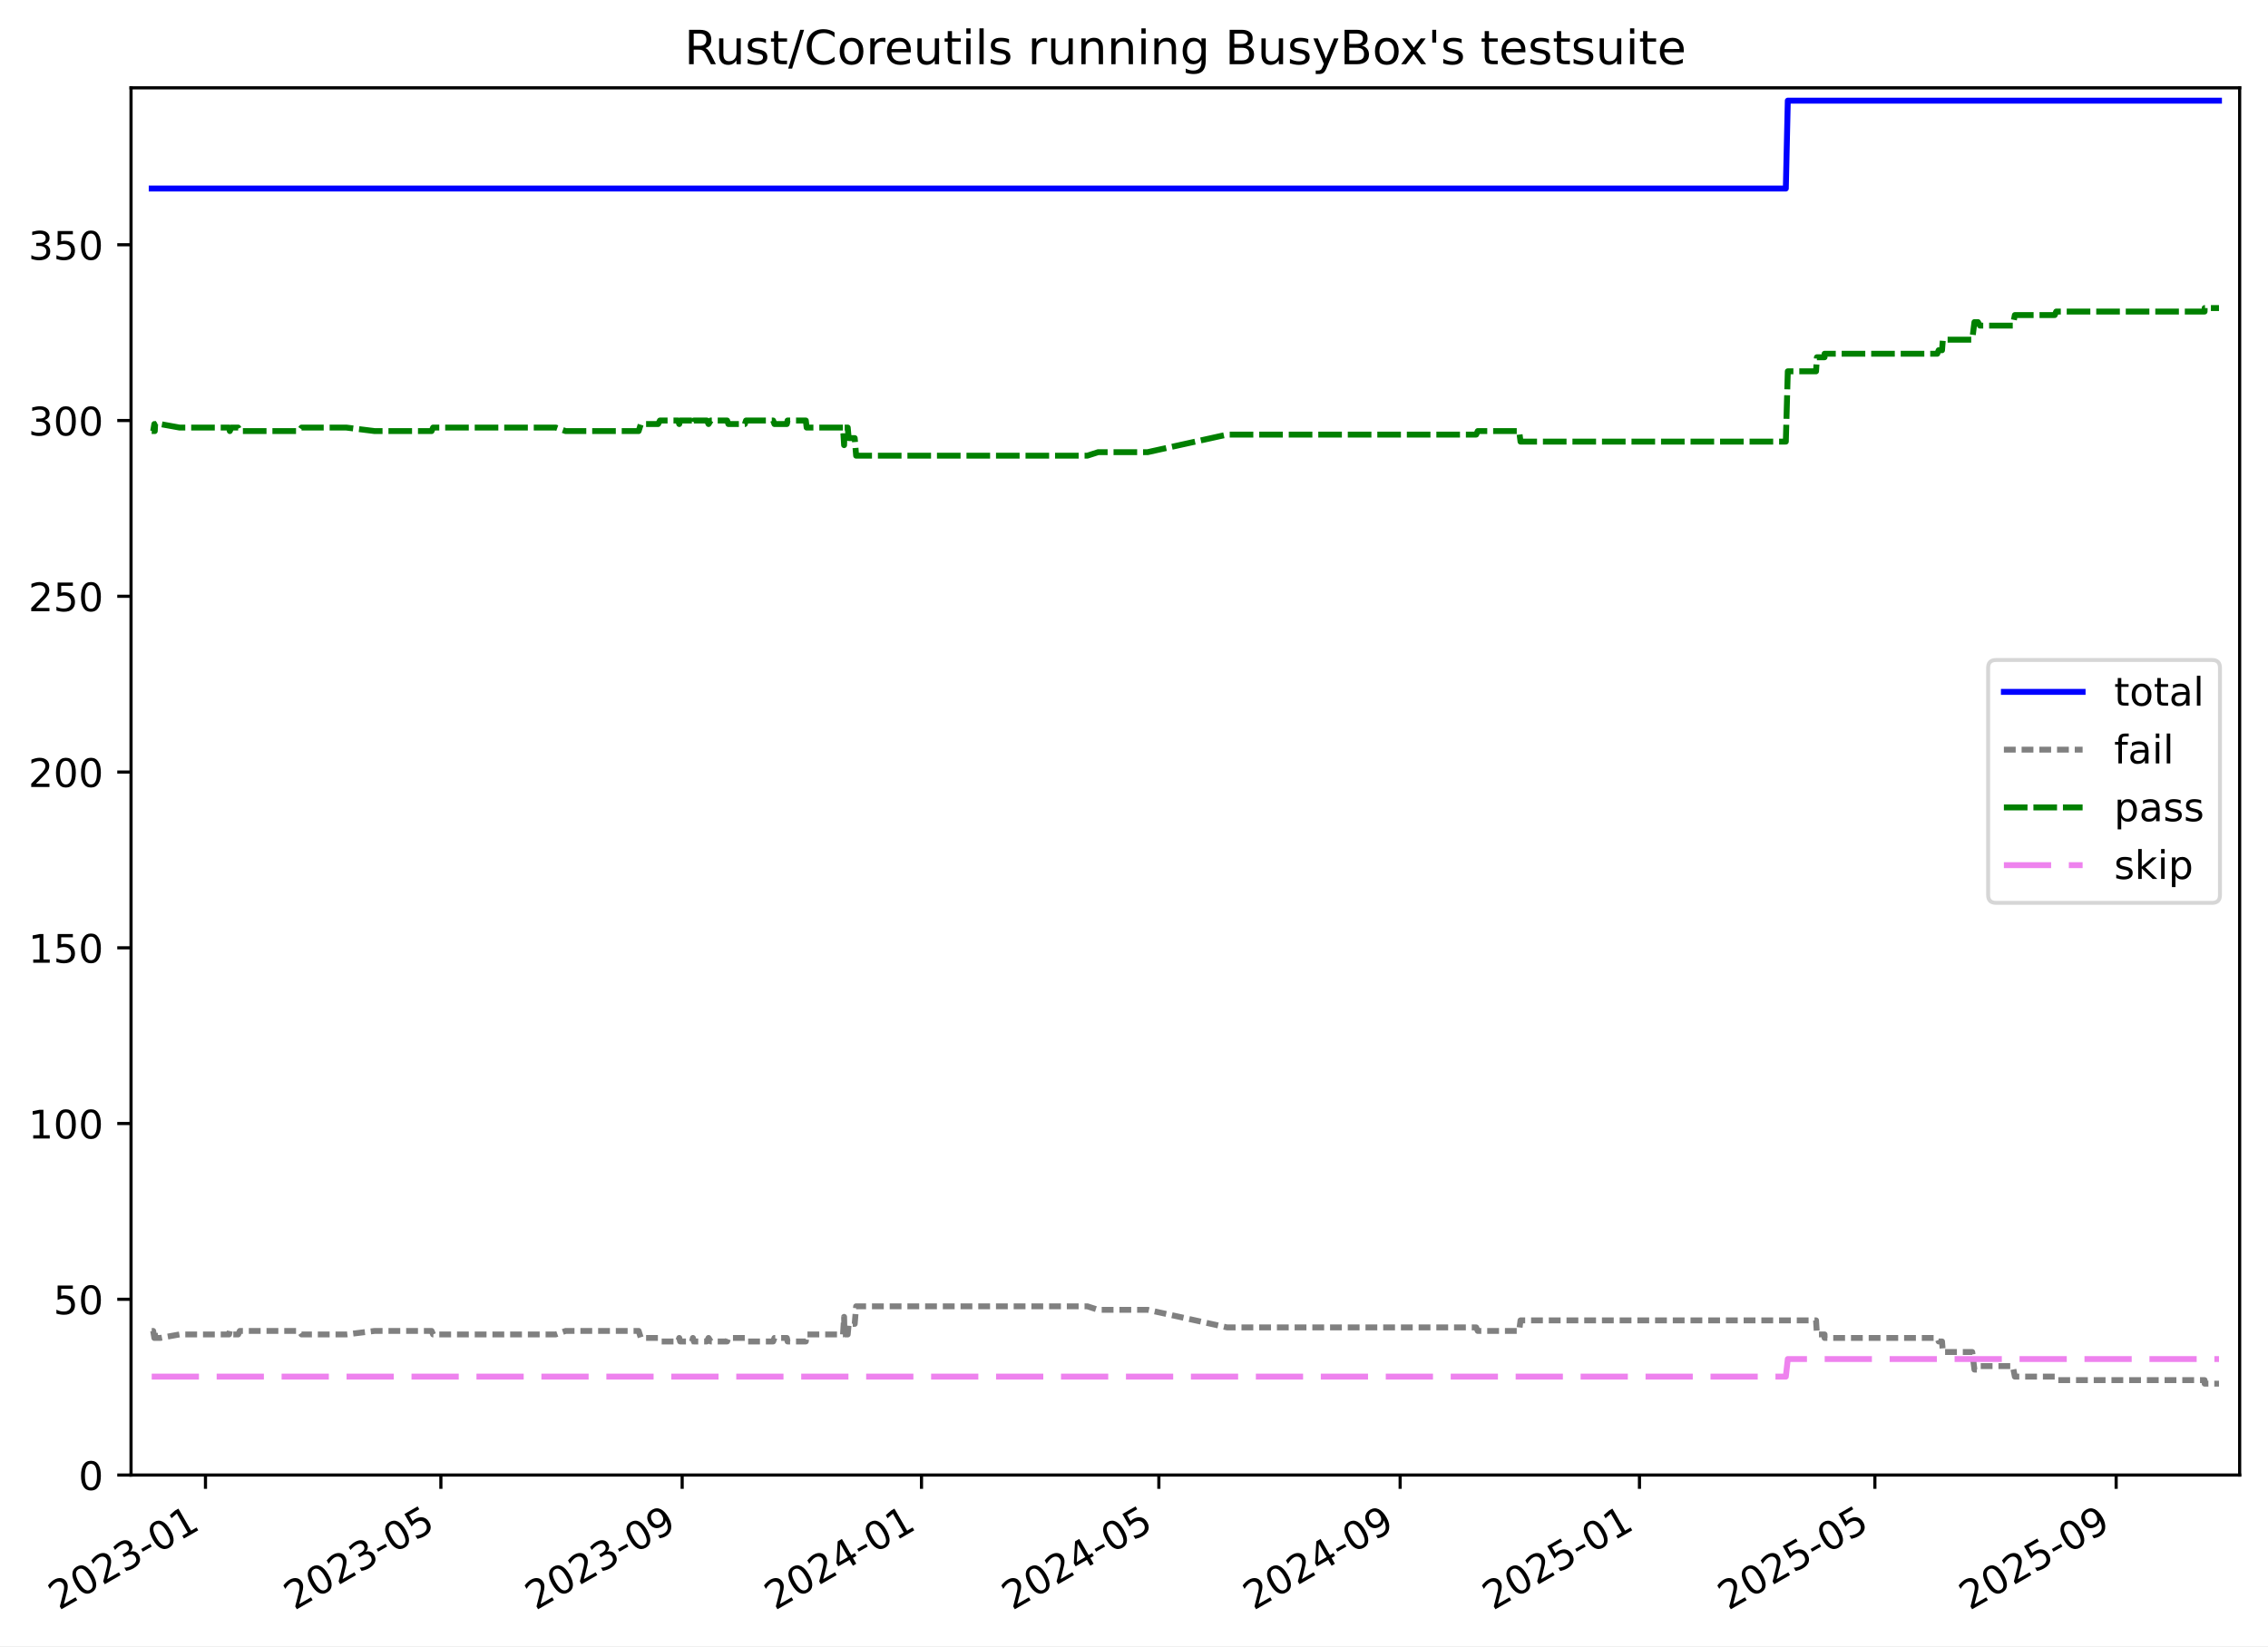
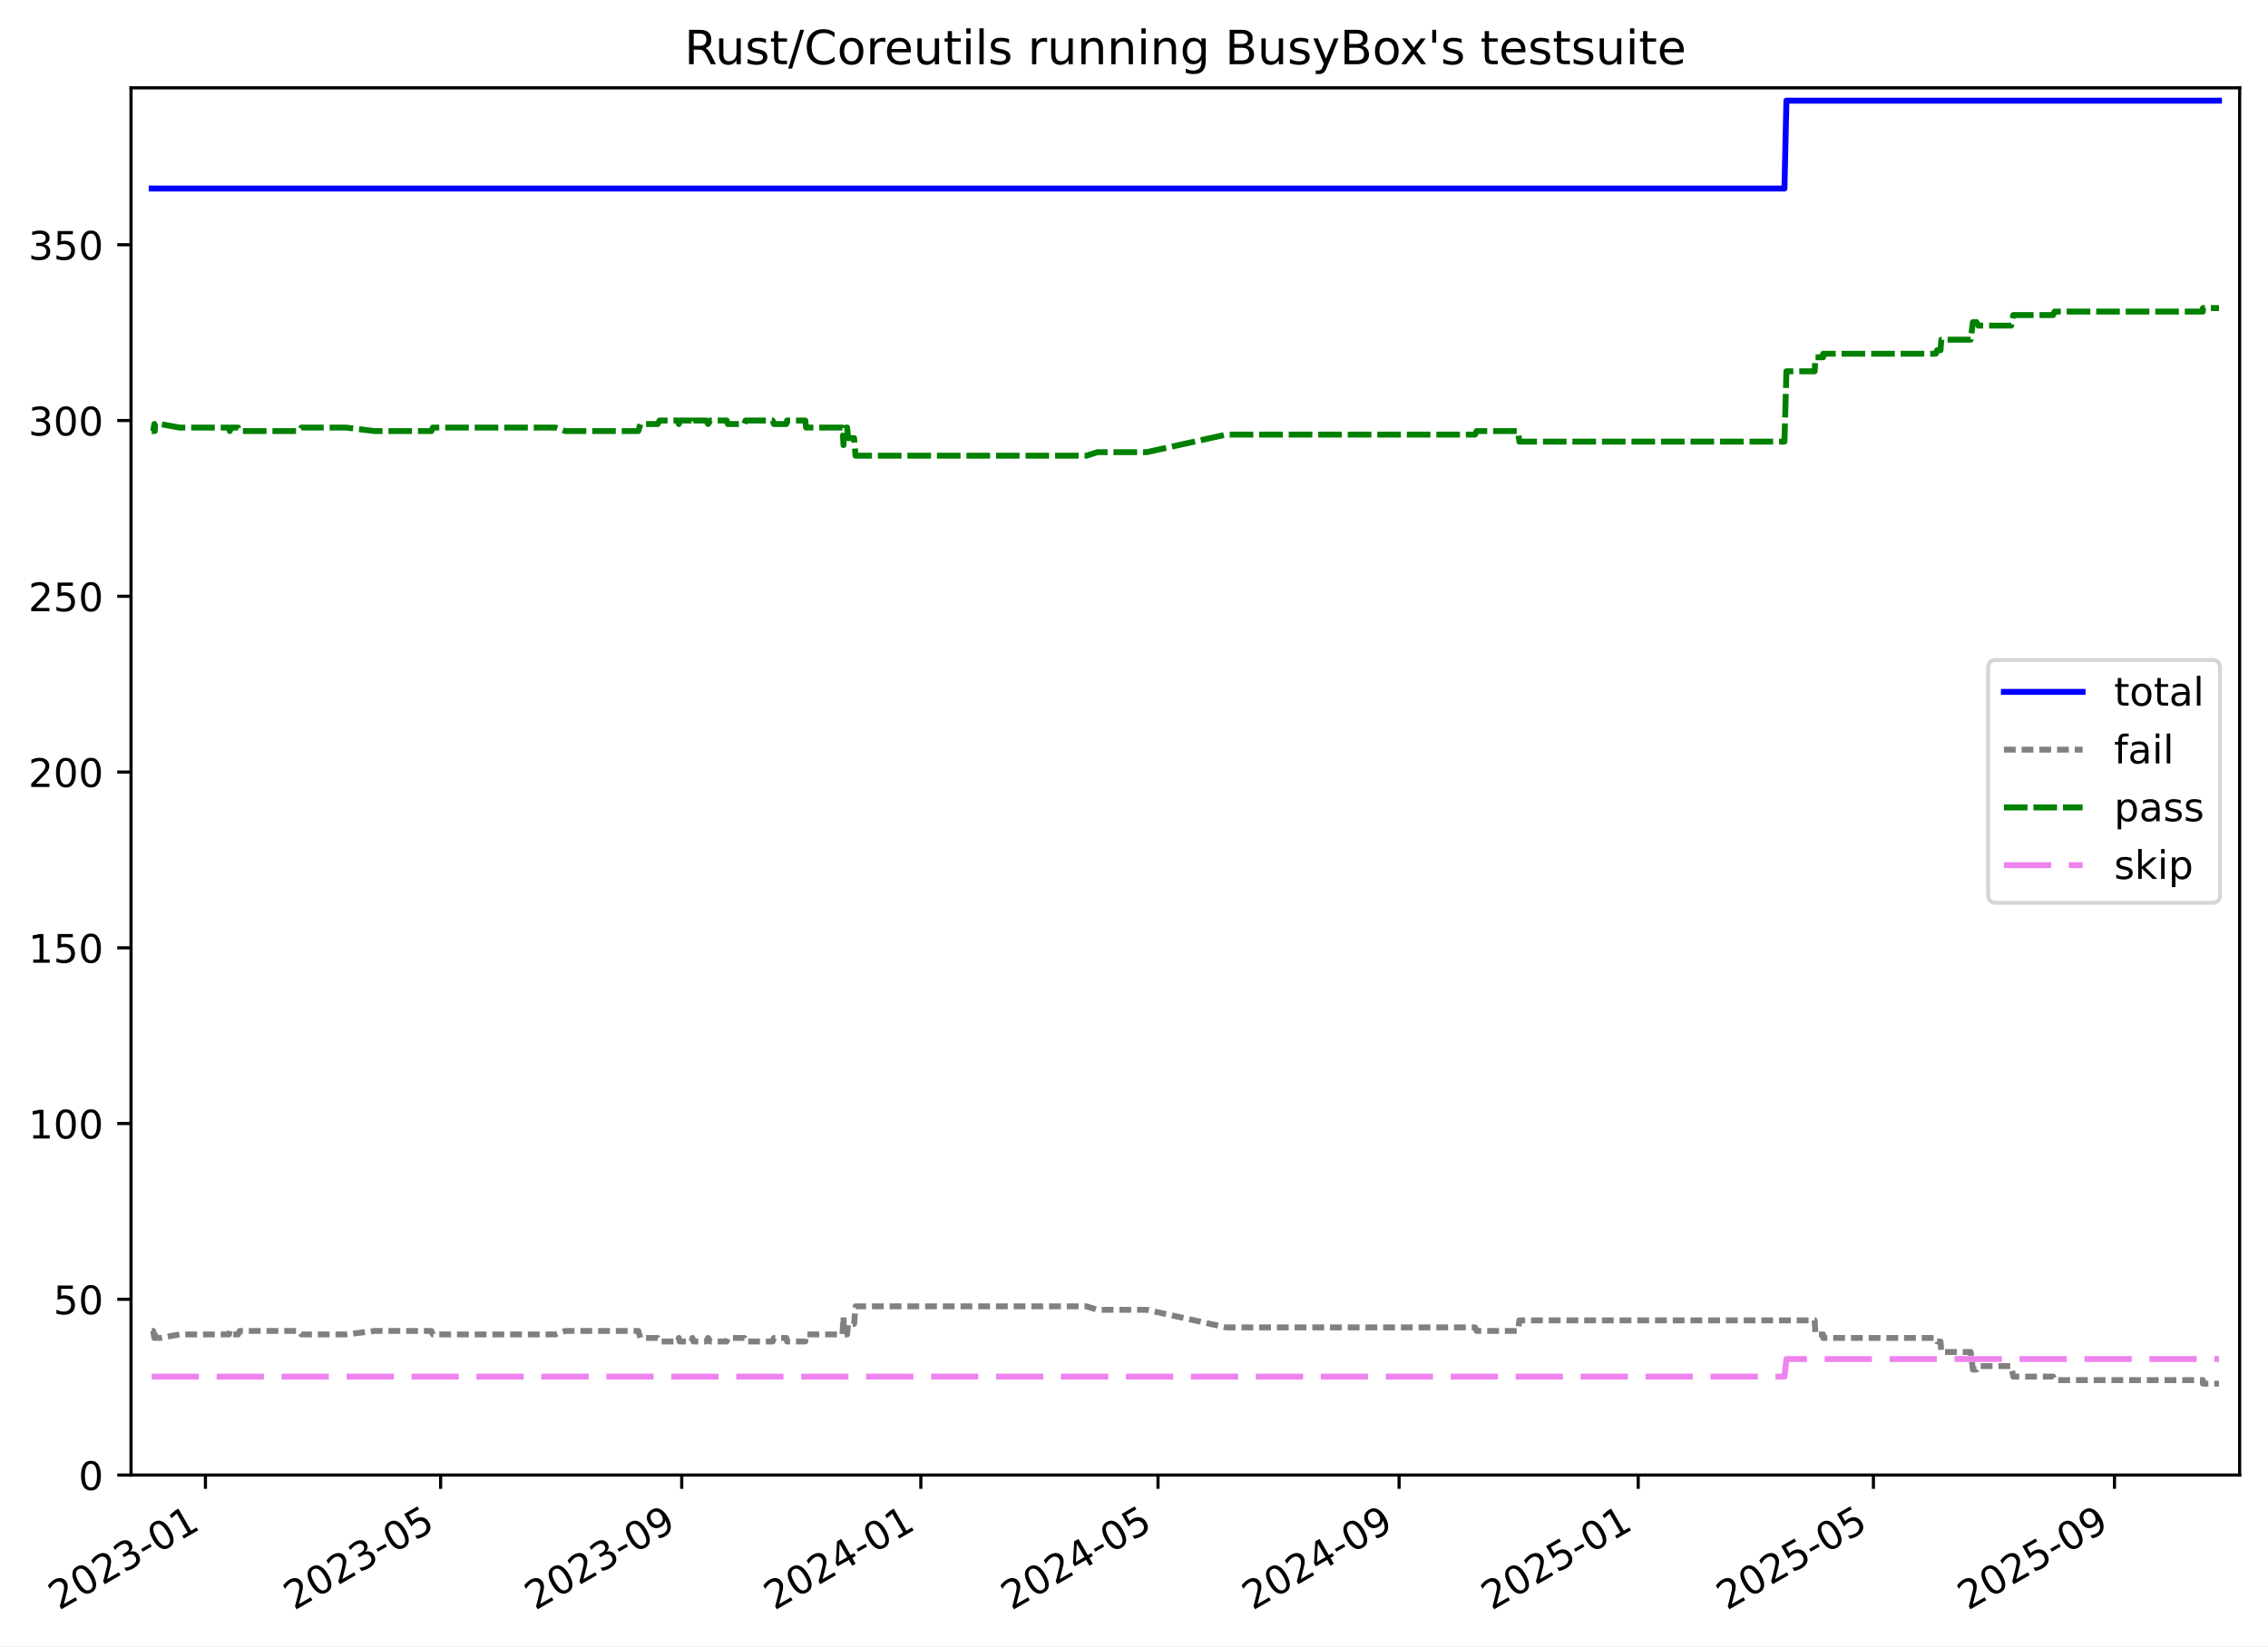
<svg xmlns="http://www.w3.org/2000/svg" xmlns:xlink="http://www.w3.org/1999/xlink" width="576.168pt" height="418.303pt" viewBox="0 0 576.168 418.303" version="1.1">
  <defs>
    <style type="text/css">*{stroke-linejoin: round; stroke-linecap: butt}</style>
  </defs>
  <g id="figure_1">
    <g id="patch_1">
      <path d="M -0 418.303  L 576.168 418.303  L 576.168 0  L -0 0  z " style="fill: #ffffff" />
    </g>
    <g id="axes_1">
      <g id="patch_2">
        <path d="M 33.288 374.83  L 568.967 374.83  L 568.967 22.318  L 33.288 22.318  z " style="fill: #ffffff" />
      </g>
      <g id="matplotlib.axis_1">
        <g id="xtick_1">
          <g id="line2d_1">
            <defs>
-               <path id="m905122e089" d="M 0 0  L 0 3.5  " style="stroke: #000000; stroke-width: 0.8" />
-             </defs>
-             <g>
-               <use xlink:href="#m905122e089" x="52.2" y="374.83" style="stroke: #000000; stroke-width: 0.8" />
+               <path id="m1605deb864" d="M 0 0  L 0 3.5  " style="stroke: #000000; stroke-width: 0.8" />
+             </defs>
+             <g>
+               <use xlink:href="#m1605deb864" x="52.189" y="374.83" style="stroke: #000000; stroke-width: 0.8" />
            </g>
          </g>
          <g id="text_1">
-             <g transform="translate(14.97541 409.302) rotate(-30) scale(0.1 -0.1)">
+             <g transform="translate(14.96389 409.302) rotate(-30) scale(0.1 -0.1)">
              <defs>
                <path id="DejaVuSans-32" d="M 1228 531  L 3431 531  L 3431 0  L 469 0  L 469 531  Q 828 903 1448 1529  Q 2069 2156 2228 2338  Q 2531 2678 2651 2914  Q 2772 3150 2772 3378  Q 2772 3750 2511 3984  Q 2250 4219 1831 4219  Q 1534 4219 1204 4116  Q 875 4013 500 3803  L 500 4441  Q 881 4594 1212 4672  Q 1544 4750 1819 4750  Q 2544 4750 2975 4387  Q 3406 4025 3406 3419  Q 3406 3131 3298 2873  Q 3191 2616 2906 2266  Q 2828 2175 2409 1742  Q 1991 1309 1228 531  z " transform="scale(0.015625)" />
                <path id="DejaVuSans-30" d="M 2034 4250  Q 1547 4250 1301 3770  Q 1056 3291 1056 2328  Q 1056 1369 1301 889  Q 1547 409 2034 409  Q 2525 409 2770 889  Q 3016 1369 3016 2328  Q 3016 3291 2770 3770  Q 2525 4250 2034 4250  z M 2034 4750  Q 2819 4750 3233 4129  Q 3647 3509 3647 2328  Q 3647 1150 3233 529  Q 2819 -91 2034 -91  Q 1250 -91 836 529  Q 422 1150 422 2328  Q 422 3509 836 4129  Q 1250 4750 2034 4750  z " transform="scale(0.015625)" />
                <path id="DejaVuSans-33" d="M 2597 2516  Q 3050 2419 3304 2112  Q 3559 1806 3559 1356  Q 3559 666 3084 287  Q 2609 -91 1734 -91  Q 1441 -91 1130 -33  Q 819 25 488 141  L 488 750  Q 750 597 1062 519  Q 1375 441 1716 441  Q 2309 441 2620 675  Q 2931 909 2931 1356  Q 2931 1769 2642 2001  Q 2353 2234 1838 2234  L 1294 2234  L 1294 2753  L 1863 2753  Q 2328 2753 2575 2939  Q 2822 3125 2822 3475  Q 2822 3834 2567 4026  Q 2313 4219 1838 4219  Q 1578 4219 1281 4162  Q 984 4106 628 3988  L 628 4550  Q 988 4650 1302 4700  Q 1616 4750 1894 4750  Q 2613 4750 3031 4423  Q 3450 4097 3450 3541  Q 3450 3153 3228 2886  Q 3006 2619 2597 2516  z " transform="scale(0.015625)" />
                <path id="DejaVuSans-2d" d="M 313 2009  L 1997 2009  L 1997 1497  L 313 1497  L 313 2009  z " transform="scale(0.015625)" />
                <path id="DejaVuSans-31" d="M 794 531  L 1825 531  L 1825 4091  L 703 3866  L 703 4441  L 1819 4666  L 2450 4666  L 2450 531  L 3481 531  L 3481 0  L 794 0  L 794 531  z " transform="scale(0.015625)" />
              </defs>
              <use xlink:href="#DejaVuSans-32" />
              <use xlink:href="#DejaVuSans-30" x="63.623" />
              <use xlink:href="#DejaVuSans-32" x="127.246" />
              <use xlink:href="#DejaVuSans-33" x="190.869" />
              <use xlink:href="#DejaVuSans-2d" x="254.492" />
              <use xlink:href="#DejaVuSans-30" x="290.576" />
              <use xlink:href="#DejaVuSans-31" x="354.199" />
            </g>
          </g>
        </g>
        <g id="xtick_2">
          <g id="line2d_2">
            <g>
-               <use xlink:href="#m905122e089" x="112.002" y="374.83" style="stroke: #000000; stroke-width: 0.8" />
+               <use xlink:href="#m1605deb864" x="111.94" y="374.83" style="stroke: #000000; stroke-width: 0.8" />
            </g>
          </g>
          <g id="text_2">
-             <g transform="translate(74.77751 409.302) rotate(-30) scale(0.1 -0.1)">
+             <g transform="translate(74.71553 409.302) rotate(-30) scale(0.1 -0.1)">
              <defs>
                <path id="DejaVuSans-35" d="M 691 4666  L 3169 4666  L 3169 4134  L 1269 4134  L 1269 2991  Q 1406 3038 1543 3061  Q 1681 3084 1819 3084  Q 2600 3084 3056 2656  Q 3513 2228 3513 1497  Q 3513 744 3044 326  Q 2575 -91 1722 -91  Q 1428 -91 1123 -41  Q 819 9 494 109  L 494 744  Q 775 591 1075 516  Q 1375 441 1709 441  Q 2250 441 2565 725  Q 2881 1009 2881 1497  Q 2881 1984 2565 2268  Q 2250 2553 1709 2553  Q 1456 2553 1204 2497  Q 953 2441 691 2322  L 691 4666  z " transform="scale(0.015625)" />
              </defs>
              <use xlink:href="#DejaVuSans-32" />
              <use xlink:href="#DejaVuSans-30" x="63.623" />
              <use xlink:href="#DejaVuSans-32" x="127.246" />
              <use xlink:href="#DejaVuSans-33" x="190.869" />
              <use xlink:href="#DejaVuSans-2d" x="254.492" />
              <use xlink:href="#DejaVuSans-30" x="290.576" />
              <use xlink:href="#DejaVuSans-35" x="354.199" />
            </g>
          </g>
        </g>
        <g id="xtick_3">
          <g id="line2d_3">
            <g>
-               <use xlink:href="#m905122e089" x="173.299" y="374.83" style="stroke: #000000; stroke-width: 0.8" />
+               <use xlink:href="#m1605deb864" x="173.186" y="374.83" style="stroke: #000000; stroke-width: 0.8" />
            </g>
          </g>
          <g id="text_3">
-             <g transform="translate(136.0747 409.302) rotate(-30) scale(0.1 -0.1)">
+             <g transform="translate(135.961 409.302) rotate(-30) scale(0.1 -0.1)">
              <defs>
                <path id="DejaVuSans-39" d="M 703 97  L 703 672  Q 941 559 1184 500  Q 1428 441 1663 441  Q 2288 441 2617 861  Q 2947 1281 2994 2138  Q 2813 1869 2534 1725  Q 2256 1581 1919 1581  Q 1219 1581 811 2004  Q 403 2428 403 3163  Q 403 3881 828 4315  Q 1253 4750 1959 4750  Q 2769 4750 3195 4129  Q 3622 3509 3622 2328  Q 3622 1225 3098 567  Q 2575 -91 1691 -91  Q 1453 -91 1209 -44  Q 966 3 703 97  z M 1959 2075  Q 2384 2075 2632 2365  Q 2881 2656 2881 3163  Q 2881 3666 2632 3958  Q 2384 4250 1959 4250  Q 1534 4250 1286 3958  Q 1038 3666 1038 3163  Q 1038 2656 1286 2365  Q 1534 2075 1959 2075  z " transform="scale(0.015625)" />
              </defs>
              <use xlink:href="#DejaVuSans-32" />
              <use xlink:href="#DejaVuSans-30" x="63.623" />
              <use xlink:href="#DejaVuSans-32" x="127.246" />
              <use xlink:href="#DejaVuSans-33" x="190.869" />
              <use xlink:href="#DejaVuSans-2d" x="254.492" />
              <use xlink:href="#DejaVuSans-30" x="290.576" />
              <use xlink:href="#DejaVuSans-39" x="354.199" />
            </g>
          </g>
        </g>
        <g id="xtick_4">
          <g id="line2d_4">
            <g>
-               <use xlink:href="#m905122e089" x="234.098" y="374.83" style="stroke: #000000; stroke-width: 0.8" />
+               <use xlink:href="#m1605deb864" x="233.933" y="374.83" style="stroke: #000000; stroke-width: 0.8" />
            </g>
          </g>
          <g id="text_4">
-             <g transform="translate(196.8735 409.302) rotate(-30) scale(0.1 -0.1)">
+             <g transform="translate(196.7085 409.302) rotate(-30) scale(0.1 -0.1)">
              <defs>
                <path id="DejaVuSans-34" d="M 2419 4116  L 825 1625  L 2419 1625  L 2419 4116  z M 2253 4666  L 3047 4666  L 3047 1625  L 3713 1625  L 3713 1100  L 3047 1100  L 3047 0  L 2419 0  L 2419 1100  L 313 1100  L 313 1709  L 2253 4666  z " transform="scale(0.015625)" />
              </defs>
              <use xlink:href="#DejaVuSans-32" />
              <use xlink:href="#DejaVuSans-30" x="63.623" />
              <use xlink:href="#DejaVuSans-32" x="127.246" />
              <use xlink:href="#DejaVuSans-34" x="190.869" />
              <use xlink:href="#DejaVuSans-2d" x="254.492" />
              <use xlink:href="#DejaVuSans-30" x="290.576" />
              <use xlink:href="#DejaVuSans-31" x="354.199" />
            </g>
          </g>
        </g>
        <g id="xtick_5">
          <g id="line2d_5">
            <g>
-               <use xlink:href="#m905122e089" x="294.399" y="374.83" style="stroke: #000000; stroke-width: 0.8" />
+               <use xlink:href="#m1605deb864" x="294.183" y="374.83" style="stroke: #000000; stroke-width: 0.8" />
            </g>
          </g>
          <g id="text_5">
-             <g transform="translate(257.1739 409.302) rotate(-30) scale(0.1 -0.1)">
+             <g transform="translate(256.9581 409.302) rotate(-30) scale(0.1 -0.1)">
              <use xlink:href="#DejaVuSans-32" />
              <use xlink:href="#DejaVuSans-30" x="63.623" />
              <use xlink:href="#DejaVuSans-32" x="127.246" />
              <use xlink:href="#DejaVuSans-34" x="190.869" />
              <use xlink:href="#DejaVuSans-2d" x="254.492" />
              <use xlink:href="#DejaVuSans-30" x="290.576" />
              <use xlink:href="#DejaVuSans-35" x="354.199" />
            </g>
          </g>
        </g>
        <g id="xtick_6">
          <g id="line2d_6">
            <g>
-               <use xlink:href="#m905122e089" x="355.696" y="374.83" style="stroke: #000000; stroke-width: 0.8" />
+               <use xlink:href="#m1605deb864" x="355.428" y="374.83" style="stroke: #000000; stroke-width: 0.8" />
            </g>
          </g>
          <g id="text_6">
-             <g transform="translate(318.471 409.302) rotate(-30) scale(0.1 -0.1)">
+             <g transform="translate(318.2035 409.302) rotate(-30) scale(0.1 -0.1)">
              <use xlink:href="#DejaVuSans-32" />
              <use xlink:href="#DejaVuSans-30" x="63.623" />
              <use xlink:href="#DejaVuSans-32" x="127.246" />
              <use xlink:href="#DejaVuSans-34" x="190.869" />
              <use xlink:href="#DejaVuSans-2d" x="254.492" />
              <use xlink:href="#DejaVuSans-30" x="290.576" />
              <use xlink:href="#DejaVuSans-39" x="354.199" />
            </g>
          </g>
        </g>
        <g id="xtick_7">
          <g id="line2d_7">
            <g>
-               <use xlink:href="#m905122e089" x="416.495" y="374.83" style="stroke: #000000; stroke-width: 0.8" />
+               <use xlink:href="#m1605deb864" x="416.176" y="374.83" style="stroke: #000000; stroke-width: 0.8" />
            </g>
          </g>
          <g id="text_7">
-             <g transform="translate(379.2698 409.302) rotate(-30) scale(0.1 -0.1)">
+             <g transform="translate(378.951 409.302) rotate(-30) scale(0.1 -0.1)">
              <use xlink:href="#DejaVuSans-32" />
              <use xlink:href="#DejaVuSans-30" x="63.623" />
              <use xlink:href="#DejaVuSans-32" x="127.246" />
              <use xlink:href="#DejaVuSans-35" x="190.869" />
              <use xlink:href="#DejaVuSans-2d" x="254.492" />
              <use xlink:href="#DejaVuSans-30" x="290.576" />
              <use xlink:href="#DejaVuSans-31" x="354.199" />
            </g>
          </g>
        </g>
        <g id="xtick_8">
          <g id="line2d_8">
            <g>
-               <use xlink:href="#m905122e089" x="476.297" y="374.83" style="stroke: #000000; stroke-width: 0.8" />
+               <use xlink:href="#m1605deb864" x="475.927" y="374.83" style="stroke: #000000; stroke-width: 0.8" />
            </g>
          </g>
          <g id="text_8">
-             <g transform="translate(439.0719 409.302) rotate(-30) scale(0.1 -0.1)">
+             <g transform="translate(438.7026 409.302) rotate(-30) scale(0.1 -0.1)">
              <use xlink:href="#DejaVuSans-32" />
              <use xlink:href="#DejaVuSans-30" x="63.623" />
              <use xlink:href="#DejaVuSans-32" x="127.246" />
              <use xlink:href="#DejaVuSans-35" x="190.869" />
              <use xlink:href="#DejaVuSans-2d" x="254.492" />
              <use xlink:href="#DejaVuSans-30" x="290.576" />
              <use xlink:href="#DejaVuSans-35" x="354.199" />
            </g>
          </g>
        </g>
        <g id="xtick_9">
          <g id="line2d_9">
            <g>
-               <use xlink:href="#m905122e089" x="537.594" y="374.83" style="stroke: #000000; stroke-width: 0.8" />
+               <use xlink:href="#m1605deb864" x="537.173" y="374.83" style="stroke: #000000; stroke-width: 0.8" />
            </g>
          </g>
          <g id="text_9">
-             <g transform="translate(500.3691 409.302) rotate(-30) scale(0.1 -0.1)">
+             <g transform="translate(499.9481 409.302) rotate(-30) scale(0.1 -0.1)">
              <use xlink:href="#DejaVuSans-32" />
              <use xlink:href="#DejaVuSans-30" x="63.623" />
              <use xlink:href="#DejaVuSans-32" x="127.246" />
              <use xlink:href="#DejaVuSans-35" x="190.869" />
              <use xlink:href="#DejaVuSans-2d" x="254.492" />
              <use xlink:href="#DejaVuSans-30" x="290.576" />
              <use xlink:href="#DejaVuSans-39" x="354.199" />
            </g>
          </g>
        </g>
      </g>
      <g id="matplotlib.axis_2">
        <g id="ytick_1">
          <g id="line2d_10">
            <defs>
-               <path id="m00c289bb9c" d="M 0 0  L -3.5 0  " style="stroke: #000000; stroke-width: 0.8" />
-             </defs>
-             <g>
-               <use xlink:href="#m00c289bb9c" x="33.288" y="374.83" style="stroke: #000000; stroke-width: 0.8" />
+               <path id="m85dfaff36c" d="M 0 0  L -3.5 0  " style="stroke: #000000; stroke-width: 0.8" />
+             </defs>
+             <g>
+               <use xlink:href="#m85dfaff36c" x="33.288" y="374.83" style="stroke: #000000; stroke-width: 0.8" />
            </g>
          </g>
          <g id="text_10">
            <g transform="translate(19.925 378.6293) scale(0.1 -0.1)">
              <use xlink:href="#DejaVuSans-30" />
            </g>
          </g>
        </g>
        <g id="ytick_2">
          <g id="line2d_11">
            <g>
-               <use xlink:href="#m00c289bb9c" x="33.288" y="330.169" style="stroke: #000000; stroke-width: 0.8" />
+               <use xlink:href="#m85dfaff36c" x="33.288" y="330.169" style="stroke: #000000; stroke-width: 0.8" />
            </g>
          </g>
          <g id="text_11">
            <g transform="translate(13.5625 333.968) scale(0.1 -0.1)">
              <use xlink:href="#DejaVuSans-35" />
              <use xlink:href="#DejaVuSans-30" x="63.623" />
            </g>
          </g>
        </g>
        <g id="ytick_3">
          <g id="line2d_12">
            <g>
-               <use xlink:href="#m00c289bb9c" x="33.288" y="285.507" style="stroke: #000000; stroke-width: 0.8" />
+               <use xlink:href="#m85dfaff36c" x="33.288" y="285.507" style="stroke: #000000; stroke-width: 0.8" />
            </g>
          </g>
          <g id="text_12">
            <g transform="translate(7.2 289.3067) scale(0.1 -0.1)">
              <use xlink:href="#DejaVuSans-31" />
              <use xlink:href="#DejaVuSans-30" x="63.623" />
              <use xlink:href="#DejaVuSans-30" x="127.246" />
            </g>
          </g>
        </g>
        <g id="ytick_4">
          <g id="line2d_13">
            <g>
-               <use xlink:href="#m00c289bb9c" x="33.288" y="240.846" style="stroke: #000000; stroke-width: 0.8" />
+               <use xlink:href="#m85dfaff36c" x="33.288" y="240.846" style="stroke: #000000; stroke-width: 0.8" />
            </g>
          </g>
          <g id="text_13">
            <g transform="translate(7.2 244.6453) scale(0.1 -0.1)">
              <use xlink:href="#DejaVuSans-31" />
              <use xlink:href="#DejaVuSans-35" x="63.623" />
              <use xlink:href="#DejaVuSans-30" x="127.246" />
            </g>
          </g>
        </g>
        <g id="ytick_5">
          <g id="line2d_14">
            <g>
-               <use xlink:href="#m00c289bb9c" x="33.288" y="196.185" style="stroke: #000000; stroke-width: 0.8" />
+               <use xlink:href="#m85dfaff36c" x="33.288" y="196.185" style="stroke: #000000; stroke-width: 0.8" />
            </g>
          </g>
          <g id="text_14">
            <g transform="translate(7.2 199.984) scale(0.1 -0.1)">
              <use xlink:href="#DejaVuSans-32" />
              <use xlink:href="#DejaVuSans-30" x="63.623" />
              <use xlink:href="#DejaVuSans-30" x="127.246" />
            </g>
          </g>
        </g>
        <g id="ytick_6">
          <g id="line2d_15">
            <g>
-               <use xlink:href="#m00c289bb9c" x="33.288" y="151.523" style="stroke: #000000; stroke-width: 0.8" />
+               <use xlink:href="#m85dfaff36c" x="33.288" y="151.523" style="stroke: #000000; stroke-width: 0.8" />
            </g>
          </g>
          <g id="text_15">
            <g transform="translate(7.2 155.3226) scale(0.1 -0.1)">
              <use xlink:href="#DejaVuSans-32" />
              <use xlink:href="#DejaVuSans-35" x="63.623" />
              <use xlink:href="#DejaVuSans-30" x="127.246" />
            </g>
          </g>
        </g>
        <g id="ytick_7">
          <g id="line2d_16">
            <g>
-               <use xlink:href="#m00c289bb9c" x="33.288" y="106.862" style="stroke: #000000; stroke-width: 0.8" />
+               <use xlink:href="#m85dfaff36c" x="33.288" y="106.862" style="stroke: #000000; stroke-width: 0.8" />
            </g>
          </g>
          <g id="text_16">
            <g transform="translate(7.2 110.6613) scale(0.1 -0.1)">
              <use xlink:href="#DejaVuSans-33" />
              <use xlink:href="#DejaVuSans-30" x="63.623" />
              <use xlink:href="#DejaVuSans-30" x="127.246" />
            </g>
          </g>
        </g>
        <g id="ytick_8">
          <g id="line2d_17">
            <g>
-               <use xlink:href="#m00c289bb9c" x="33.288" y="62.201" style="stroke: #000000; stroke-width: 0.8" />
+               <use xlink:href="#m85dfaff36c" x="33.288" y="62.201" style="stroke: #000000; stroke-width: 0.8" />
            </g>
          </g>
          <g id="text_17">
            <g transform="translate(7.2 65.99993) scale(0.1 -0.1)">
              <use xlink:href="#DejaVuSans-33" />
              <use xlink:href="#DejaVuSans-35" x="63.623" />
              <use xlink:href="#DejaVuSans-30" x="127.246" />
            </g>
          </g>
        </g>
      </g>
      <g id="line2d_18">
-         <path d="M 38.539 47.909  L 453.676 47.909  L 454.176 25.578  L 563.716 25.578  L 563.716 25.578  " clip-path="url(#p2444c6379c)" style="fill: none; stroke: #0000ff; stroke-width: 1.5; stroke-linecap: square" />
+         <path d="M 38.539 47.909  L 453.326 47.909  L 453.825 25.578  L 563.716 25.578  L 563.716 25.578  " clip-path="url(#p079d27ba7e)" style="fill: none; stroke: #0000ff; stroke-width: 1.5; stroke-linecap: square" />
      </g>
      <g id="line2d_19">
-         <path d="M 38.539 338.208  L 38.91 338.208  L 39.212 339.994  L 39.319 338.208  L 39.411 339.994  L 40.675 339.994  L 45.609 339.101  L 58.185 339.101  L 58.383 338.208  L 58.774 339.101  L 60.502 339.101  L 60.932 338.208  L 75.99 338.208  L 76.607 339.101  L 87.954 339.101  L 95.174 338.208  L 109.638 338.208  L 110.026 339.101  L 141.18 339.101  L 143.704 338.208  L 162.242 338.208  L 162.802 339.994  L 167.184 339.994  L 167.655 340.888  L 172.246 340.888  L 172.558 339.994  L 172.781 340.888  L 175.8 340.888  L 176.028 339.994  L 176.268 340.888  L 179.556 340.888  L 180 339.994  L 180.555 340.888  L 184.717 340.888  L 185.043 339.994  L 189.222 339.994  L 189.523 340.888  L 196.408 340.888  L 196.747 339.994  L 199.887 339.994  L 200.077 340.888  L 204.711 340.888  L 204.921 339.101  L 214.158 339.101  L 214.438 334.635  L 214.548 339.101  L 215.356 339.101  L 215.603 336.421  L 217.132 336.421  L 217.495 331.955  L 276.227 331.955  L 278.988 332.848  L 291.546 332.848  L 311.745 337.315  L 375.009 337.315  L 375.416 338.208  L 385.929 338.208  L 386.275 335.528  L 461.354 335.528  L 461.573 339.101  L 463.511 339.101  L 463.529 339.994  L 492.144 339.994  L 492.505 340.888  L 493.357 340.888  L 493.563 343.567  L 501.029 343.567  L 501.59 348.033  L 502.478 348.033  L 503.004 347.14  L 511.328 347.14  L 511.857 349.82  L 521.986 349.82  L 522.372 350.713  L 560.057 350.713  L 560.077 351.606  L 563.716 351.606  L 563.716 351.606  " clip-path="url(#p2444c6379c)" style="fill: none; stroke-dasharray: 3,1.5; stroke-dashoffset: 0; stroke: #808080; stroke-width: 1.5" />
+         <path d="M 38.539 338.208  L 38.91 338.208  L 39.211 339.994  L 39.318 338.208  L 39.411 339.994  L 40.674 339.994  L 45.603 339.101  L 58.169 339.101  L 58.367 338.208  L 58.757 339.101  L 60.484 339.101  L 60.913 338.208  L 75.959 338.208  L 76.575 339.101  L 87.912 339.101  L 95.126 338.208  L 109.578 338.208  L 109.966 339.101  L 141.093 339.101  L 143.615 338.208  L 162.137 338.208  L 162.697 339.994  L 167.075 339.994  L 167.546 340.888  L 172.133 340.888  L 172.445 339.994  L 172.667 340.888  L 175.684 340.888  L 175.912 339.994  L 176.152 340.888  L 179.437 340.888  L 179.881 339.994  L 180.436 340.888  L 184.594 340.888  L 184.92 339.994  L 189.095 339.994  L 189.396 340.888  L 196.275 340.888  L 196.613 339.994  L 199.751 339.994  L 199.941 340.888  L 204.571 340.888  L 204.78 339.101  L 214.01 339.101  L 214.29 334.635  L 214.4 339.101  L 215.207 339.101  L 215.453 336.421  L 216.981 336.421  L 217.344 331.955  L 276.026 331.955  L 278.785 332.848  L 291.333 332.848  L 311.514 337.315  L 374.725 337.315  L 375.132 338.208  L 385.636 338.208  L 385.982 335.528  L 460.997 335.528  L 461.216 339.101  L 463.153 339.101  L 463.17 339.994  L 491.762 339.994  L 492.122 340.888  L 492.973 340.888  L 493.179 343.567  L 500.638 343.567  L 501.2 348.033  L 502.086 348.033  L 502.612 347.14  L 510.929 347.14  L 511.457 349.82  L 521.578 349.82  L 521.964 350.713  L 559.617 350.713  L 559.638 351.606  L 563.716 351.606  L 563.716 351.606  " clip-path="url(#p079d27ba7e)" style="fill: none; stroke-dasharray: 3,1.5; stroke-dashoffset: 0; stroke: #808080; stroke-width: 1.5" />
      </g>
      <g id="line2d_20">
-         <path d="M 38.539 109.542  L 38.91 109.542  L 39.212 107.755  L 39.319 109.542  L 39.411 107.755  L 40.675 107.755  L 45.609 108.649  L 58.185 108.649  L 58.383 109.542  L 58.774 108.649  L 60.502 108.649  L 60.932 109.542  L 75.99 109.542  L 76.607 108.649  L 87.954 108.649  L 95.174 109.542  L 109.638 109.542  L 110.026 108.649  L 141.18 108.649  L 143.704 109.542  L 162.242 109.542  L 162.802 107.755  L 167.184 107.755  L 167.655 106.862  L 172.246 106.862  L 172.558 107.755  L 172.781 106.862  L 175.8 106.862  L 176.028 107.755  L 176.268 106.862  L 179.556 106.862  L 180 107.755  L 180.555 106.862  L 184.717 106.862  L 185.043 107.755  L 189.222 107.755  L 189.523 106.862  L 196.408 106.862  L 196.747 107.755  L 199.887 107.755  L 200.077 106.862  L 204.711 106.862  L 204.921 108.649  L 214.158 108.649  L 214.438 113.115  L 214.548 108.649  L 215.356 108.649  L 215.603 111.328  L 217.132 111.328  L 217.495 115.794  L 276.227 115.794  L 278.988 114.901  L 291.546 114.901  L 311.745 110.435  L 375.009 110.435  L 375.416 109.542  L 385.929 109.542  L 386.275 112.221  L 453.676 112.221  L 454.176 94.357  L 461.354 94.357  L 461.573 90.784  L 463.511 90.784  L 463.529 89.891  L 492.144 89.891  L 492.505 88.998  L 493.357 88.998  L 493.563 86.318  L 501.029 86.318  L 501.59 81.852  L 502.478 81.852  L 503.004 82.745  L 511.328 82.745  L 511.857 80.065  L 521.986 80.065  L 522.372 79.172  L 560.057 79.172  L 560.077 78.279  L 563.716 78.279  L 563.716 78.279  " clip-path="url(#p2444c6379c)" style="fill: none; stroke-dasharray: 6,1.5; stroke-dashoffset: 0; stroke: #008000; stroke-width: 1.5" />
+         <path d="M 38.539 109.542  L 38.91 109.542  L 39.211 107.755  L 39.318 109.542  L 39.411 107.755  L 40.674 107.755  L 45.603 108.649  L 58.169 108.649  L 58.367 109.542  L 58.757 108.649  L 60.484 108.649  L 60.913 109.542  L 75.959 109.542  L 76.575 108.649  L 87.912 108.649  L 95.126 109.542  L 109.578 109.542  L 109.966 108.649  L 141.093 108.649  L 143.615 109.542  L 162.137 109.542  L 162.697 107.755  L 167.075 107.755  L 167.546 106.862  L 172.133 106.862  L 172.445 107.755  L 172.667 106.862  L 175.684 106.862  L 175.912 107.755  L 176.152 106.862  L 179.437 106.862  L 179.881 107.755  L 180.436 106.862  L 184.594 106.862  L 184.92 107.755  L 189.095 107.755  L 189.396 106.862  L 196.275 106.862  L 196.613 107.755  L 199.751 107.755  L 199.941 106.862  L 204.571 106.862  L 204.78 108.649  L 214.01 108.649  L 214.29 113.115  L 214.4 108.649  L 215.207 108.649  L 215.453 111.328  L 216.981 111.328  L 217.344 115.794  L 276.026 115.794  L 278.785 114.901  L 291.333 114.901  L 311.514 110.435  L 374.725 110.435  L 375.132 109.542  L 385.636 109.542  L 385.982 112.221  L 453.326 112.221  L 453.825 94.357  L 460.997 94.357  L 461.216 90.784  L 463.153 90.784  L 463.17 89.891  L 491.762 89.891  L 492.122 88.998  L 492.973 88.998  L 493.179 86.318  L 500.638 86.318  L 501.2 81.852  L 502.086 81.852  L 502.612 82.745  L 510.929 82.745  L 511.457 80.065  L 521.578 80.065  L 521.964 79.172  L 559.617 79.172  L 559.638 78.279  L 563.716 78.279  L 563.716 78.279  " clip-path="url(#p079d27ba7e)" style="fill: none; stroke-dasharray: 6,1.5; stroke-dashoffset: 0; stroke: #008000; stroke-width: 1.5" />
      </g>
      <g id="line2d_21">
-         <path d="M 38.539 349.82  L 453.676 349.82  L 454.176 345.354  L 563.716 345.354  L 563.716 345.354  " clip-path="url(#p2444c6379c)" style="fill: none; stroke-dasharray: 12,4.5; stroke-dashoffset: 0; stroke: #ee82ee; stroke-width: 1.5" />
+         <path d="M 38.539 349.82  L 453.326 349.82  L 453.825 345.354  L 563.716 345.354  L 563.716 345.354  " clip-path="url(#p079d27ba7e)" style="fill: none; stroke-dasharray: 12,4.5; stroke-dashoffset: 0; stroke: #ee82ee; stroke-width: 1.5" />
      </g>
      <g id="patch_3">
        <path d="M 33.288 374.83  L 33.288 22.318  " style="fill: none; stroke: #000000; stroke-width: 0.8; stroke-linejoin: miter; stroke-linecap: square" />
      </g>
      <g id="patch_4">
        <path d="M 568.967 374.83  L 568.967 22.318  " style="fill: none; stroke: #000000; stroke-width: 0.8; stroke-linejoin: miter; stroke-linecap: square" />
      </g>
      <g id="patch_5">
        <path d="M 33.288 374.83  L 568.967 374.83  " style="fill: none; stroke: #000000; stroke-width: 0.8; stroke-linejoin: miter; stroke-linecap: square" />
      </g>
      <g id="patch_6">
        <path d="M 33.288 22.318  L 568.967 22.318  " style="fill: none; stroke: #000000; stroke-width: 0.8; stroke-linejoin: miter; stroke-linecap: square" />
      </g>
      <g id="text_18">
        <g transform="translate(173.8722 16.31812) scale(0.12 -0.12)">
          <defs>
            <path id="DejaVuSans-52" d="M 2841 2188  Q 3044 2119 3236 1894  Q 3428 1669 3622 1275  L 4263 0  L 3584 0  L 2988 1197  Q 2756 1666 2539 1819  Q 2322 1972 1947 1972  L 1259 1972  L 1259 0  L 628 0  L 628 4666  L 2053 4666  Q 2853 4666 3247 4331  Q 3641 3997 3641 3322  Q 3641 2881 3436 2590  Q 3231 2300 2841 2188  z M 1259 4147  L 1259 2491  L 2053 2491  Q 2509 2491 2742 2702  Q 2975 2913 2975 3322  Q 2975 3731 2742 3939  Q 2509 4147 2053 4147  L 1259 4147  z " transform="scale(0.015625)" />
            <path id="DejaVuSans-75" d="M 544 1381  L 544 3500  L 1119 3500  L 1119 1403  Q 1119 906 1312 657  Q 1506 409 1894 409  Q 2359 409 2629 706  Q 2900 1003 2900 1516  L 2900 3500  L 3475 3500  L 3475 0  L 2900 0  L 2900 538  Q 2691 219 2414 64  Q 2138 -91 1772 -91  Q 1169 -91 856 284  Q 544 659 544 1381  z M 1991 3584  L 1991 3584  z " transform="scale(0.015625)" />
            <path id="DejaVuSans-73" d="M 2834 3397  L 2834 2853  Q 2591 2978 2328 3040  Q 2066 3103 1784 3103  Q 1356 3103 1142 2972  Q 928 2841 928 2578  Q 928 2378 1081 2264  Q 1234 2150 1697 2047  L 1894 2003  Q 2506 1872 2764 1633  Q 3022 1394 3022 966  Q 3022 478 2636 193  Q 2250 -91 1575 -91  Q 1294 -91 989 -36  Q 684 19 347 128  L 347 722  Q 666 556 975 473  Q 1284 391 1588 391  Q 1994 391 2212 530  Q 2431 669 2431 922  Q 2431 1156 2273 1281  Q 2116 1406 1581 1522  L 1381 1569  Q 847 1681 609 1914  Q 372 2147 372 2553  Q 372 3047 722 3315  Q 1072 3584 1716 3584  Q 2034 3584 2315 3537  Q 2597 3491 2834 3397  z " transform="scale(0.015625)" />
            <path id="DejaVuSans-74" d="M 1172 4494  L 1172 3500  L 2356 3500  L 2356 3053  L 1172 3053  L 1172 1153  Q 1172 725 1289 603  Q 1406 481 1766 481  L 2356 481  L 2356 0  L 1766 0  Q 1100 0 847 248  Q 594 497 594 1153  L 594 3053  L 172 3053  L 172 3500  L 594 3500  L 594 4494  L 1172 4494  z " transform="scale(0.015625)" />
            <path id="DejaVuSans-2f" d="M 1625 4666  L 2156 4666  L 531 -594  L 0 -594  L 1625 4666  z " transform="scale(0.015625)" />
            <path id="DejaVuSans-43" d="M 4122 4306  L 4122 3641  Q 3803 3938 3442 4084  Q 3081 4231 2675 4231  Q 1875 4231 1450 3742  Q 1025 3253 1025 2328  Q 1025 1406 1450 917  Q 1875 428 2675 428  Q 3081 428 3442 575  Q 3803 722 4122 1019  L 4122 359  Q 3791 134 3420 21  Q 3050 -91 2638 -91  Q 1578 -91 968 557  Q 359 1206 359 2328  Q 359 3453 968 4101  Q 1578 4750 2638 4750  Q 3056 4750 3426 4639  Q 3797 4528 4122 4306  z " transform="scale(0.015625)" />
            <path id="DejaVuSans-6f" d="M 1959 3097  Q 1497 3097 1228 2736  Q 959 2375 959 1747  Q 959 1119 1226 758  Q 1494 397 1959 397  Q 2419 397 2687 759  Q 2956 1122 2956 1747  Q 2956 2369 2687 2733  Q 2419 3097 1959 3097  z M 1959 3584  Q 2709 3584 3137 3096  Q 3566 2609 3566 1747  Q 3566 888 3137 398  Q 2709 -91 1959 -91  Q 1206 -91 779 398  Q 353 888 353 1747  Q 353 2609 779 3096  Q 1206 3584 1959 3584  z " transform="scale(0.015625)" />
            <path id="DejaVuSans-72" d="M 2631 2963  Q 2534 3019 2420 3045  Q 2306 3072 2169 3072  Q 1681 3072 1420 2755  Q 1159 2438 1159 1844  L 1159 0  L 581 0  L 581 3500  L 1159 3500  L 1159 2956  Q 1341 3275 1631 3429  Q 1922 3584 2338 3584  Q 2397 3584 2469 3576  Q 2541 3569 2628 3553  L 2631 2963  z " transform="scale(0.015625)" />
            <path id="DejaVuSans-65" d="M 3597 1894  L 3597 1613  L 953 1613  Q 991 1019 1311 708  Q 1631 397 2203 397  Q 2534 397 2845 478  Q 3156 559 3463 722  L 3463 178  Q 3153 47 2828 -22  Q 2503 -91 2169 -91  Q 1331 -91 842 396  Q 353 884 353 1716  Q 353 2575 817 3079  Q 1281 3584 2069 3584  Q 2775 3584 3186 3129  Q 3597 2675 3597 1894  z M 3022 2063  Q 3016 2534 2758 2815  Q 2500 3097 2075 3097  Q 1594 3097 1305 2825  Q 1016 2553 972 2059  L 3022 2063  z " transform="scale(0.015625)" />
            <path id="DejaVuSans-69" d="M 603 3500  L 1178 3500  L 1178 0  L 603 0  L 603 3500  z M 603 4863  L 1178 4863  L 1178 4134  L 603 4134  L 603 4863  z " transform="scale(0.015625)" />
            <path id="DejaVuSans-6c" d="M 603 4863  L 1178 4863  L 1178 0  L 603 0  L 603 4863  z " transform="scale(0.015625)" />
            <path id="DejaVuSans-20" transform="scale(0.015625)" />
            <path id="DejaVuSans-6e" d="M 3513 2113  L 3513 0  L 2938 0  L 2938 2094  Q 2938 2591 2744 2837  Q 2550 3084 2163 3084  Q 1697 3084 1428 2787  Q 1159 2491 1159 1978  L 1159 0  L 581 0  L 581 3500  L 1159 3500  L 1159 2956  Q 1366 3272 1645 3428  Q 1925 3584 2291 3584  Q 2894 3584 3203 3211  Q 3513 2838 3513 2113  z " transform="scale(0.015625)" />
            <path id="DejaVuSans-67" d="M 2906 1791  Q 2906 2416 2648 2759  Q 2391 3103 1925 3103  Q 1463 3103 1205 2759  Q 947 2416 947 1791  Q 947 1169 1205 825  Q 1463 481 1925 481  Q 2391 481 2648 825  Q 2906 1169 2906 1791  z M 3481 434  Q 3481 -459 3084 -895  Q 2688 -1331 1869 -1331  Q 1566 -1331 1297 -1286  Q 1028 -1241 775 -1147  L 775 -588  Q 1028 -725 1275 -790  Q 1522 -856 1778 -856  Q 2344 -856 2625 -561  Q 2906 -266 2906 331  L 2906 616  Q 2728 306 2450 153  Q 2172 0 1784 0  Q 1141 0 747 490  Q 353 981 353 1791  Q 353 2603 747 3093  Q 1141 3584 1784 3584  Q 2172 3584 2450 3431  Q 2728 3278 2906 2969  L 2906 3500  L 3481 3500  L 3481 434  z " transform="scale(0.015625)" />
            <path id="DejaVuSans-42" d="M 1259 2228  L 1259 519  L 2272 519  Q 2781 519 3026 730  Q 3272 941 3272 1375  Q 3272 1813 3026 2020  Q 2781 2228 2272 2228  L 1259 2228  z M 1259 4147  L 1259 2741  L 2194 2741  Q 2656 2741 2882 2914  Q 3109 3088 3109 3444  Q 3109 3797 2882 3972  Q 2656 4147 2194 4147  L 1259 4147  z M 628 4666  L 2241 4666  Q 2963 4666 3353 4366  Q 3744 4066 3744 3513  Q 3744 3084 3544 2831  Q 3344 2578 2956 2516  Q 3422 2416 3680 2098  Q 3938 1781 3938 1306  Q 3938 681 3513 340  Q 3088 0 2303 0  L 628 0  L 628 4666  z " transform="scale(0.015625)" />
            <path id="DejaVuSans-79" d="M 2059 -325  Q 1816 -950 1584 -1140  Q 1353 -1331 966 -1331  L 506 -1331  L 506 -850  L 844 -850  Q 1081 -850 1212 -737  Q 1344 -625 1503 -206  L 1606 56  L 191 3500  L 800 3500  L 1894 763  L 2988 3500  L 3597 3500  L 2059 -325  z " transform="scale(0.015625)" />
            <path id="DejaVuSans-78" d="M 3513 3500  L 2247 1797  L 3578 0  L 2900 0  L 1881 1375  L 863 0  L 184 0  L 1544 1831  L 300 3500  L 978 3500  L 1906 2253  L 2834 3500  L 3513 3500  z " transform="scale(0.015625)" />
            <path id="DejaVuSans-27" d="M 1147 4666  L 1147 2931  L 616 2931  L 616 4666  L 1147 4666  z " transform="scale(0.015625)" />
          </defs>
          <use xlink:href="#DejaVuSans-52" />
          <use xlink:href="#DejaVuSans-75" x="64.982" />
          <use xlink:href="#DejaVuSans-73" x="128.361" />
          <use xlink:href="#DejaVuSans-74" x="180.461" />
          <use xlink:href="#DejaVuSans-2f" x="219.67" />
          <use xlink:href="#DejaVuSans-43" x="253.361" />
          <use xlink:href="#DejaVuSans-6f" x="323.186" />
          <use xlink:href="#DejaVuSans-72" x="384.367" />
          <use xlink:href="#DejaVuSans-65" x="423.23" />
          <use xlink:href="#DejaVuSans-75" x="484.754" />
          <use xlink:href="#DejaVuSans-74" x="548.133" />
          <use xlink:href="#DejaVuSans-69" x="587.342" />
          <use xlink:href="#DejaVuSans-6c" x="615.125" />
          <use xlink:href="#DejaVuSans-73" x="642.908" />
          <use xlink:href="#DejaVuSans-20" x="695.008" />
          <use xlink:href="#DejaVuSans-72" x="726.795" />
          <use xlink:href="#DejaVuSans-75" x="767.908" />
          <use xlink:href="#DejaVuSans-6e" x="831.287" />
          <use xlink:href="#DejaVuSans-6e" x="894.666" />
          <use xlink:href="#DejaVuSans-69" x="958.045" />
          <use xlink:href="#DejaVuSans-6e" x="985.828" />
          <use xlink:href="#DejaVuSans-67" x="1049.207" />
          <use xlink:href="#DejaVuSans-20" x="1112.684" />
          <use xlink:href="#DejaVuSans-42" x="1144.471" />
          <use xlink:href="#DejaVuSans-75" x="1213.074" />
          <use xlink:href="#DejaVuSans-73" x="1276.453" />
          <use xlink:href="#DejaVuSans-79" x="1328.553" />
          <use xlink:href="#DejaVuSans-42" x="1387.732" />
          <use xlink:href="#DejaVuSans-6f" x="1456.336" />
          <use xlink:href="#DejaVuSans-78" x="1514.393" />
          <use xlink:href="#DejaVuSans-27" x="1573.572" />
          <use xlink:href="#DejaVuSans-73" x="1601.062" />
          <use xlink:href="#DejaVuSans-20" x="1653.162" />
          <use xlink:href="#DejaVuSans-74" x="1684.949" />
          <use xlink:href="#DejaVuSans-65" x="1724.158" />
          <use xlink:href="#DejaVuSans-73" x="1785.682" />
          <use xlink:href="#DejaVuSans-74" x="1837.781" />
          <use xlink:href="#DejaVuSans-73" x="1876.99" />
          <use xlink:href="#DejaVuSans-75" x="1929.09" />
          <use xlink:href="#DejaVuSans-69" x="1992.469" />
          <use xlink:href="#DejaVuSans-74" x="2020.252" />
          <use xlink:href="#DejaVuSans-65" x="2059.461" />
        </g>
      </g>
      <g id="legend_1">
        <g id="patch_7">
          <path d="M 507.072 229.43  L 561.967 229.43  Q 563.967 229.43 563.967 227.43  L 563.967 169.718  Q 563.967 167.718 561.967 167.718  L 507.072 167.718  Q 505.072 167.718 505.072 169.718  L 505.072 227.43  Q 505.072 229.43 507.072 229.43  z " style="fill: #ffffff; opacity: 0.8; stroke: #cccccc; stroke-linejoin: miter" />
        </g>
        <g id="line2d_22">
          <path d="M 509.072 175.816  L 519.072 175.816  L 529.072 175.816  " style="fill: none; stroke: #0000ff; stroke-width: 1.5; stroke-linecap: square" />
        </g>
        <g id="text_19">
          <g transform="translate(537.0722 179.3163) scale(0.1 -0.1)">
            <defs>
              <path id="DejaVuSans-61" d="M 2194 1759  Q 1497 1759 1228 1600  Q 959 1441 959 1056  Q 959 750 1161 570  Q 1363 391 1709 391  Q 2188 391 2477 730  Q 2766 1069 2766 1631  L 2766 1759  L 2194 1759  z M 3341 1997  L 3341 0  L 2766 0  L 2766 531  Q 2569 213 2275 61  Q 1981 -91 1556 -91  Q 1019 -91 701 211  Q 384 513 384 1019  Q 384 1609 779 1909  Q 1175 2209 1959 2209  L 2766 2209  L 2766 2266  Q 2766 2663 2505 2880  Q 2244 3097 1772 3097  Q 1472 3097 1187 3025  Q 903 2953 641 2809  L 641 3341  Q 956 3463 1253 3523  Q 1550 3584 1831 3584  Q 2591 3584 2966 3190  Q 3341 2797 3341 1997  z " transform="scale(0.015625)" />
            </defs>
            <use xlink:href="#DejaVuSans-74" />
            <use xlink:href="#DejaVuSans-6f" x="39.209" />
            <use xlink:href="#DejaVuSans-74" x="100.391" />
            <use xlink:href="#DejaVuSans-61" x="139.6" />
            <use xlink:href="#DejaVuSans-6c" x="200.879" />
          </g>
        </g>
        <g id="line2d_23">
          <path d="M 509.072 190.494  L 519.072 190.494  L 529.072 190.494  " style="fill: none; stroke-dasharray: 3,1.5; stroke-dashoffset: 0; stroke: #808080; stroke-width: 1.5" />
        </g>
        <g id="text_20">
          <g transform="translate(537.0722 193.9944) scale(0.1 -0.1)">
            <defs>
              <path id="DejaVuSans-66" d="M 2375 4863  L 2375 4384  L 1825 4384  Q 1516 4384 1395 4259  Q 1275 4134 1275 3809  L 1275 3500  L 2222 3500  L 2222 3053  L 1275 3053  L 1275 0  L 697 0  L 697 3053  L 147 3053  L 147 3500  L 697 3500  L 697 3744  Q 697 4328 969 4595  Q 1241 4863 1831 4863  L 2375 4863  z " transform="scale(0.015625)" />
            </defs>
            <use xlink:href="#DejaVuSans-66" />
            <use xlink:href="#DejaVuSans-61" x="35.205" />
            <use xlink:href="#DejaVuSans-69" x="96.484" />
            <use xlink:href="#DejaVuSans-6c" x="124.268" />
          </g>
        </g>
        <g id="line2d_24">
          <path d="M 509.072 205.173  L 519.072 205.173  L 529.072 205.173  " style="fill: none; stroke-dasharray: 6,1.5; stroke-dashoffset: 0; stroke: #008000; stroke-width: 1.5" />
        </g>
        <g id="text_21">
          <g transform="translate(537.0722 208.6726) scale(0.1 -0.1)">
            <defs>
              <path id="DejaVuSans-70" d="M 1159 525  L 1159 -1331  L 581 -1331  L 581 3500  L 1159 3500  L 1159 2969  Q 1341 3281 1617 3432  Q 1894 3584 2278 3584  Q 2916 3584 3314 3078  Q 3713 2572 3713 1747  Q 3713 922 3314 415  Q 2916 -91 2278 -91  Q 1894 -91 1617 61  Q 1341 213 1159 525  z M 3116 1747  Q 3116 2381 2855 2742  Q 2594 3103 2138 3103  Q 1681 3103 1420 2742  Q 1159 2381 1159 1747  Q 1159 1113 1420 752  Q 1681 391 2138 391  Q 2594 391 2855 752  Q 3116 1113 3116 1747  z " transform="scale(0.015625)" />
            </defs>
            <use xlink:href="#DejaVuSans-70" />
            <use xlink:href="#DejaVuSans-61" x="63.477" />
            <use xlink:href="#DejaVuSans-73" x="124.756" />
            <use xlink:href="#DejaVuSans-73" x="176.855" />
          </g>
        </g>
        <g id="line2d_25">
          <path d="M 509.072 219.851  L 519.072 219.851  L 529.072 219.851  " style="fill: none; stroke-dasharray: 12,4.5; stroke-dashoffset: 0; stroke: #ee82ee; stroke-width: 1.5" />
        </g>
        <g id="text_22">
          <g transform="translate(537.0722 223.3507) scale(0.1 -0.1)">
            <defs>
              <path id="DejaVuSans-6b" d="M 581 4863  L 1159 4863  L 1159 1991  L 2875 3500  L 3609 3500  L 1753 1863  L 3688 0  L 2938 0  L 1159 1709  L 1159 0  L 581 0  L 581 4863  z " transform="scale(0.015625)" />
            </defs>
            <use xlink:href="#DejaVuSans-73" />
            <use xlink:href="#DejaVuSans-6b" x="52.1" />
            <use xlink:href="#DejaVuSans-69" x="110.01" />
            <use xlink:href="#DejaVuSans-70" x="137.793" />
          </g>
        </g>
      </g>
    </g>
  </g>
  <defs>
-     <clipPath id="p2444c6379c">
+     <clipPath id="p079d27ba7e">
      <rect x="33.288" y="22.318" width="535.68" height="352.512" />
    </clipPath>
  </defs>
</svg>
